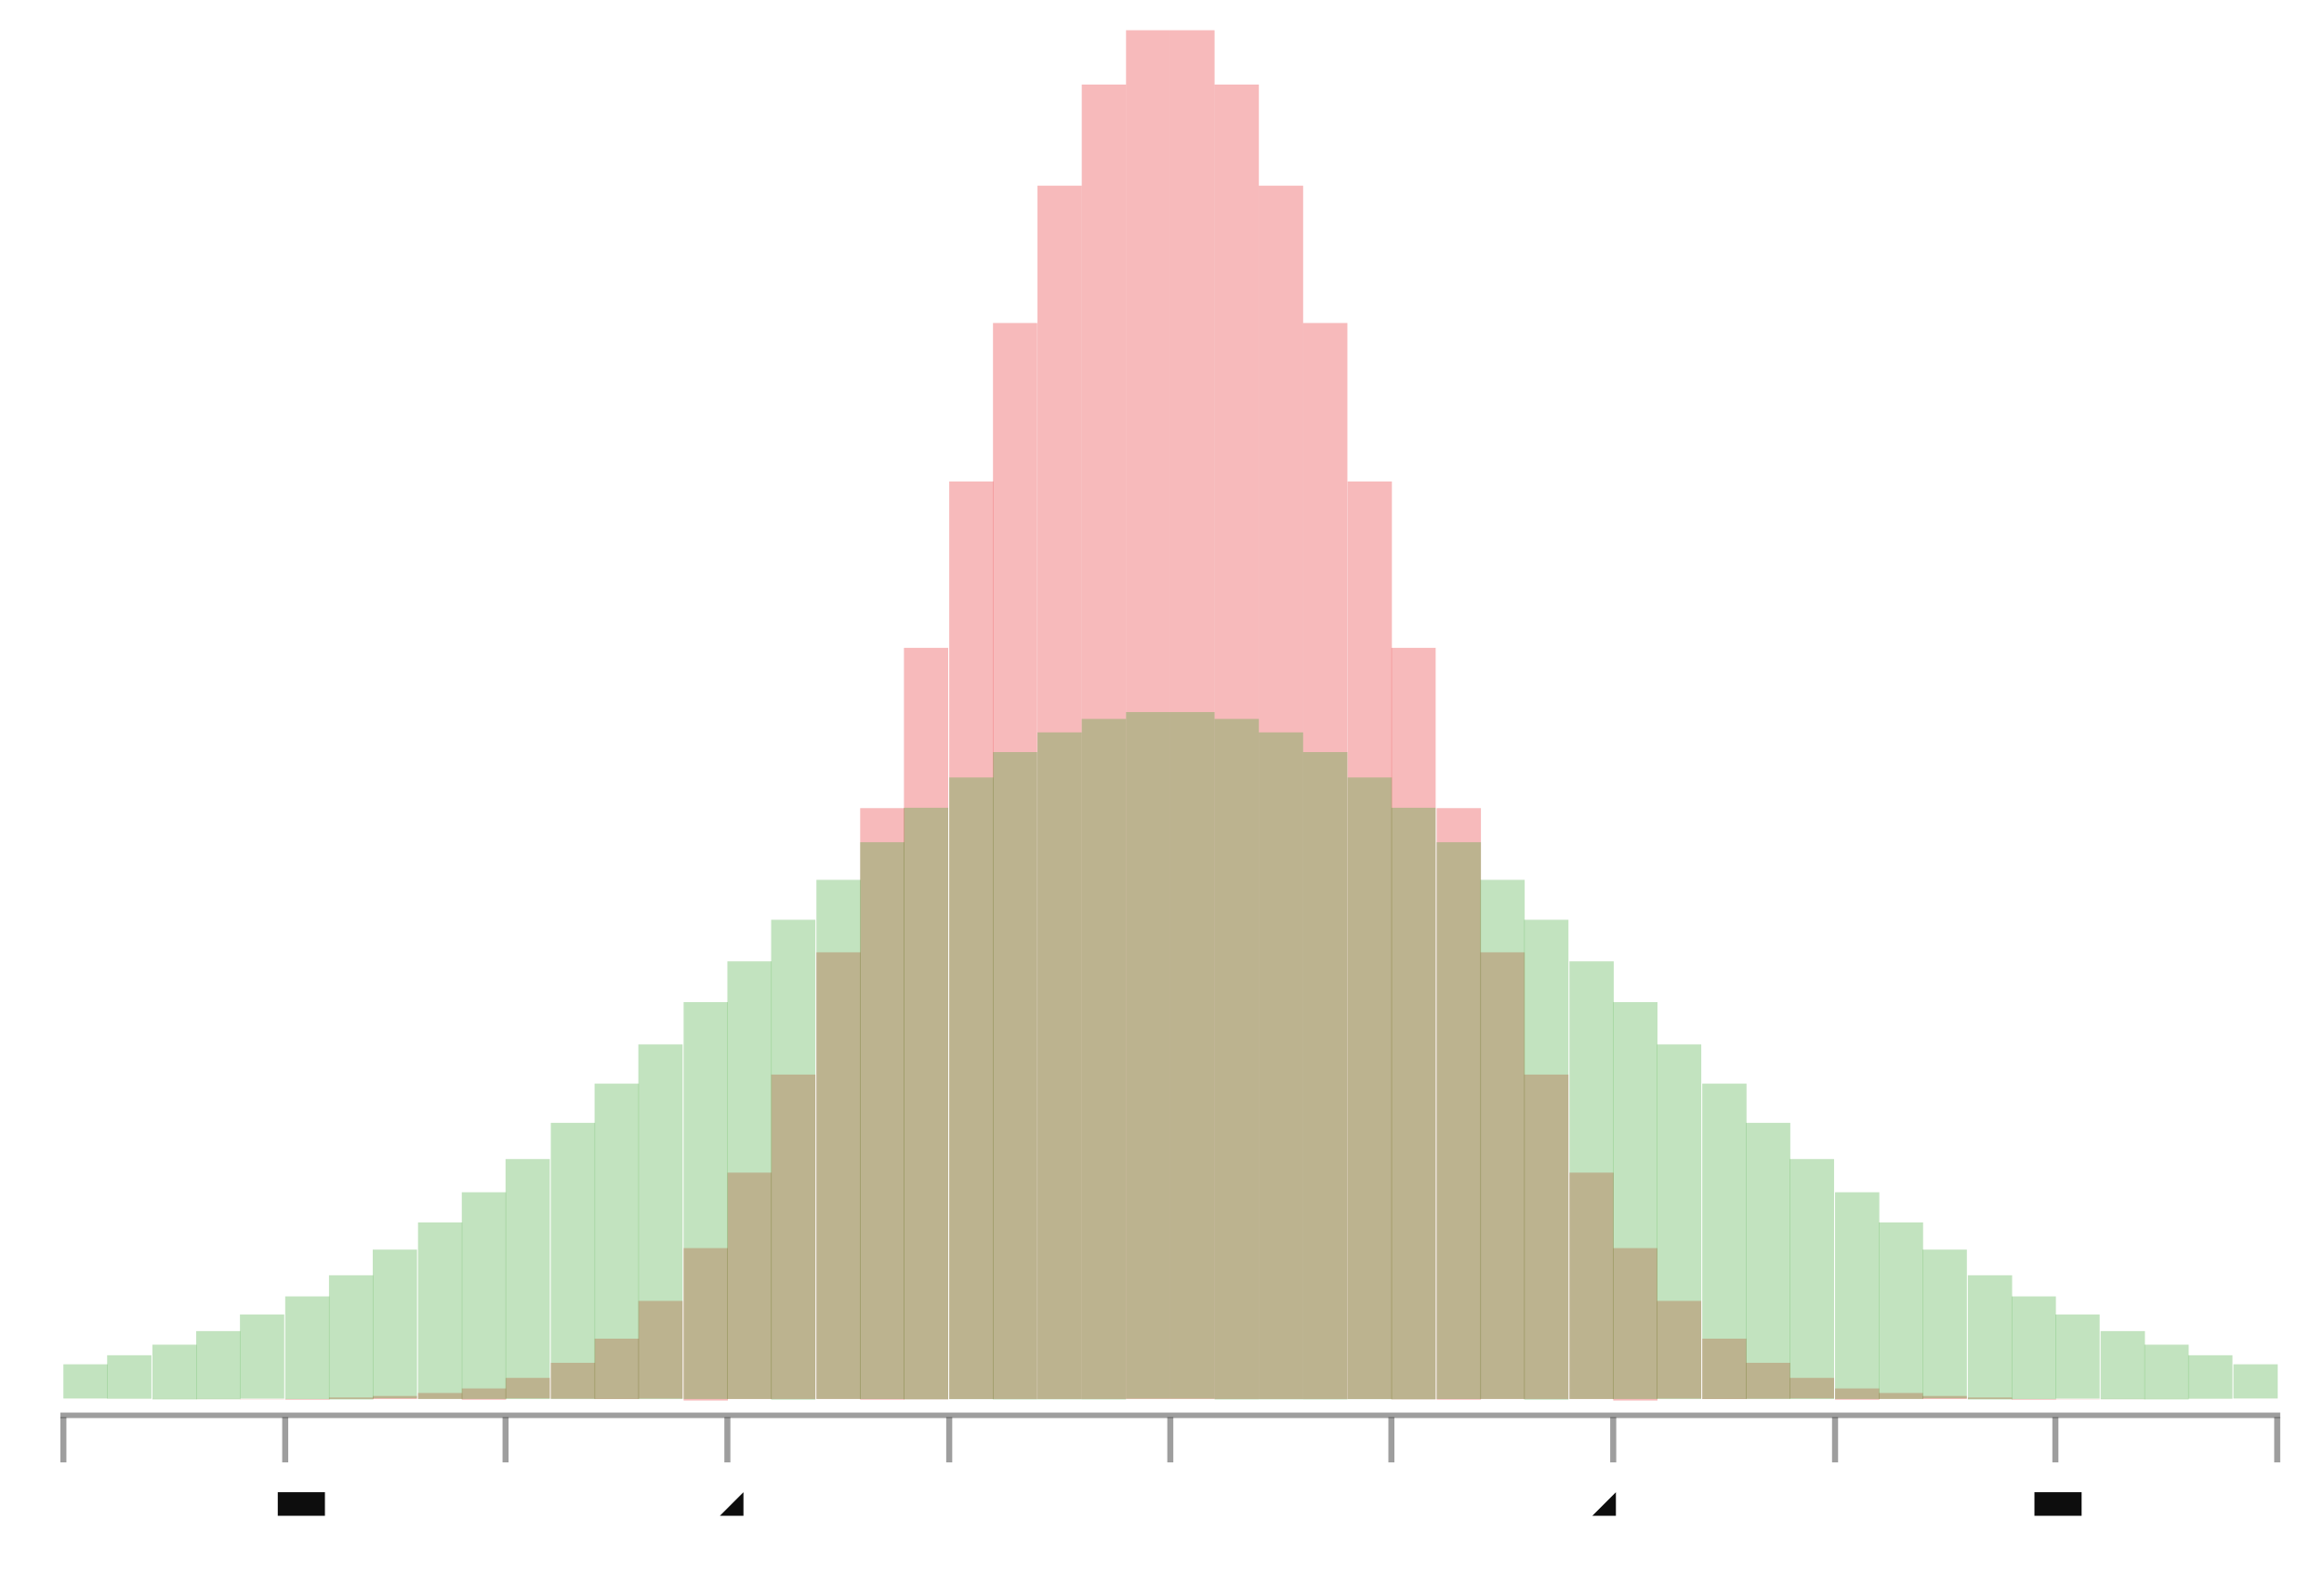
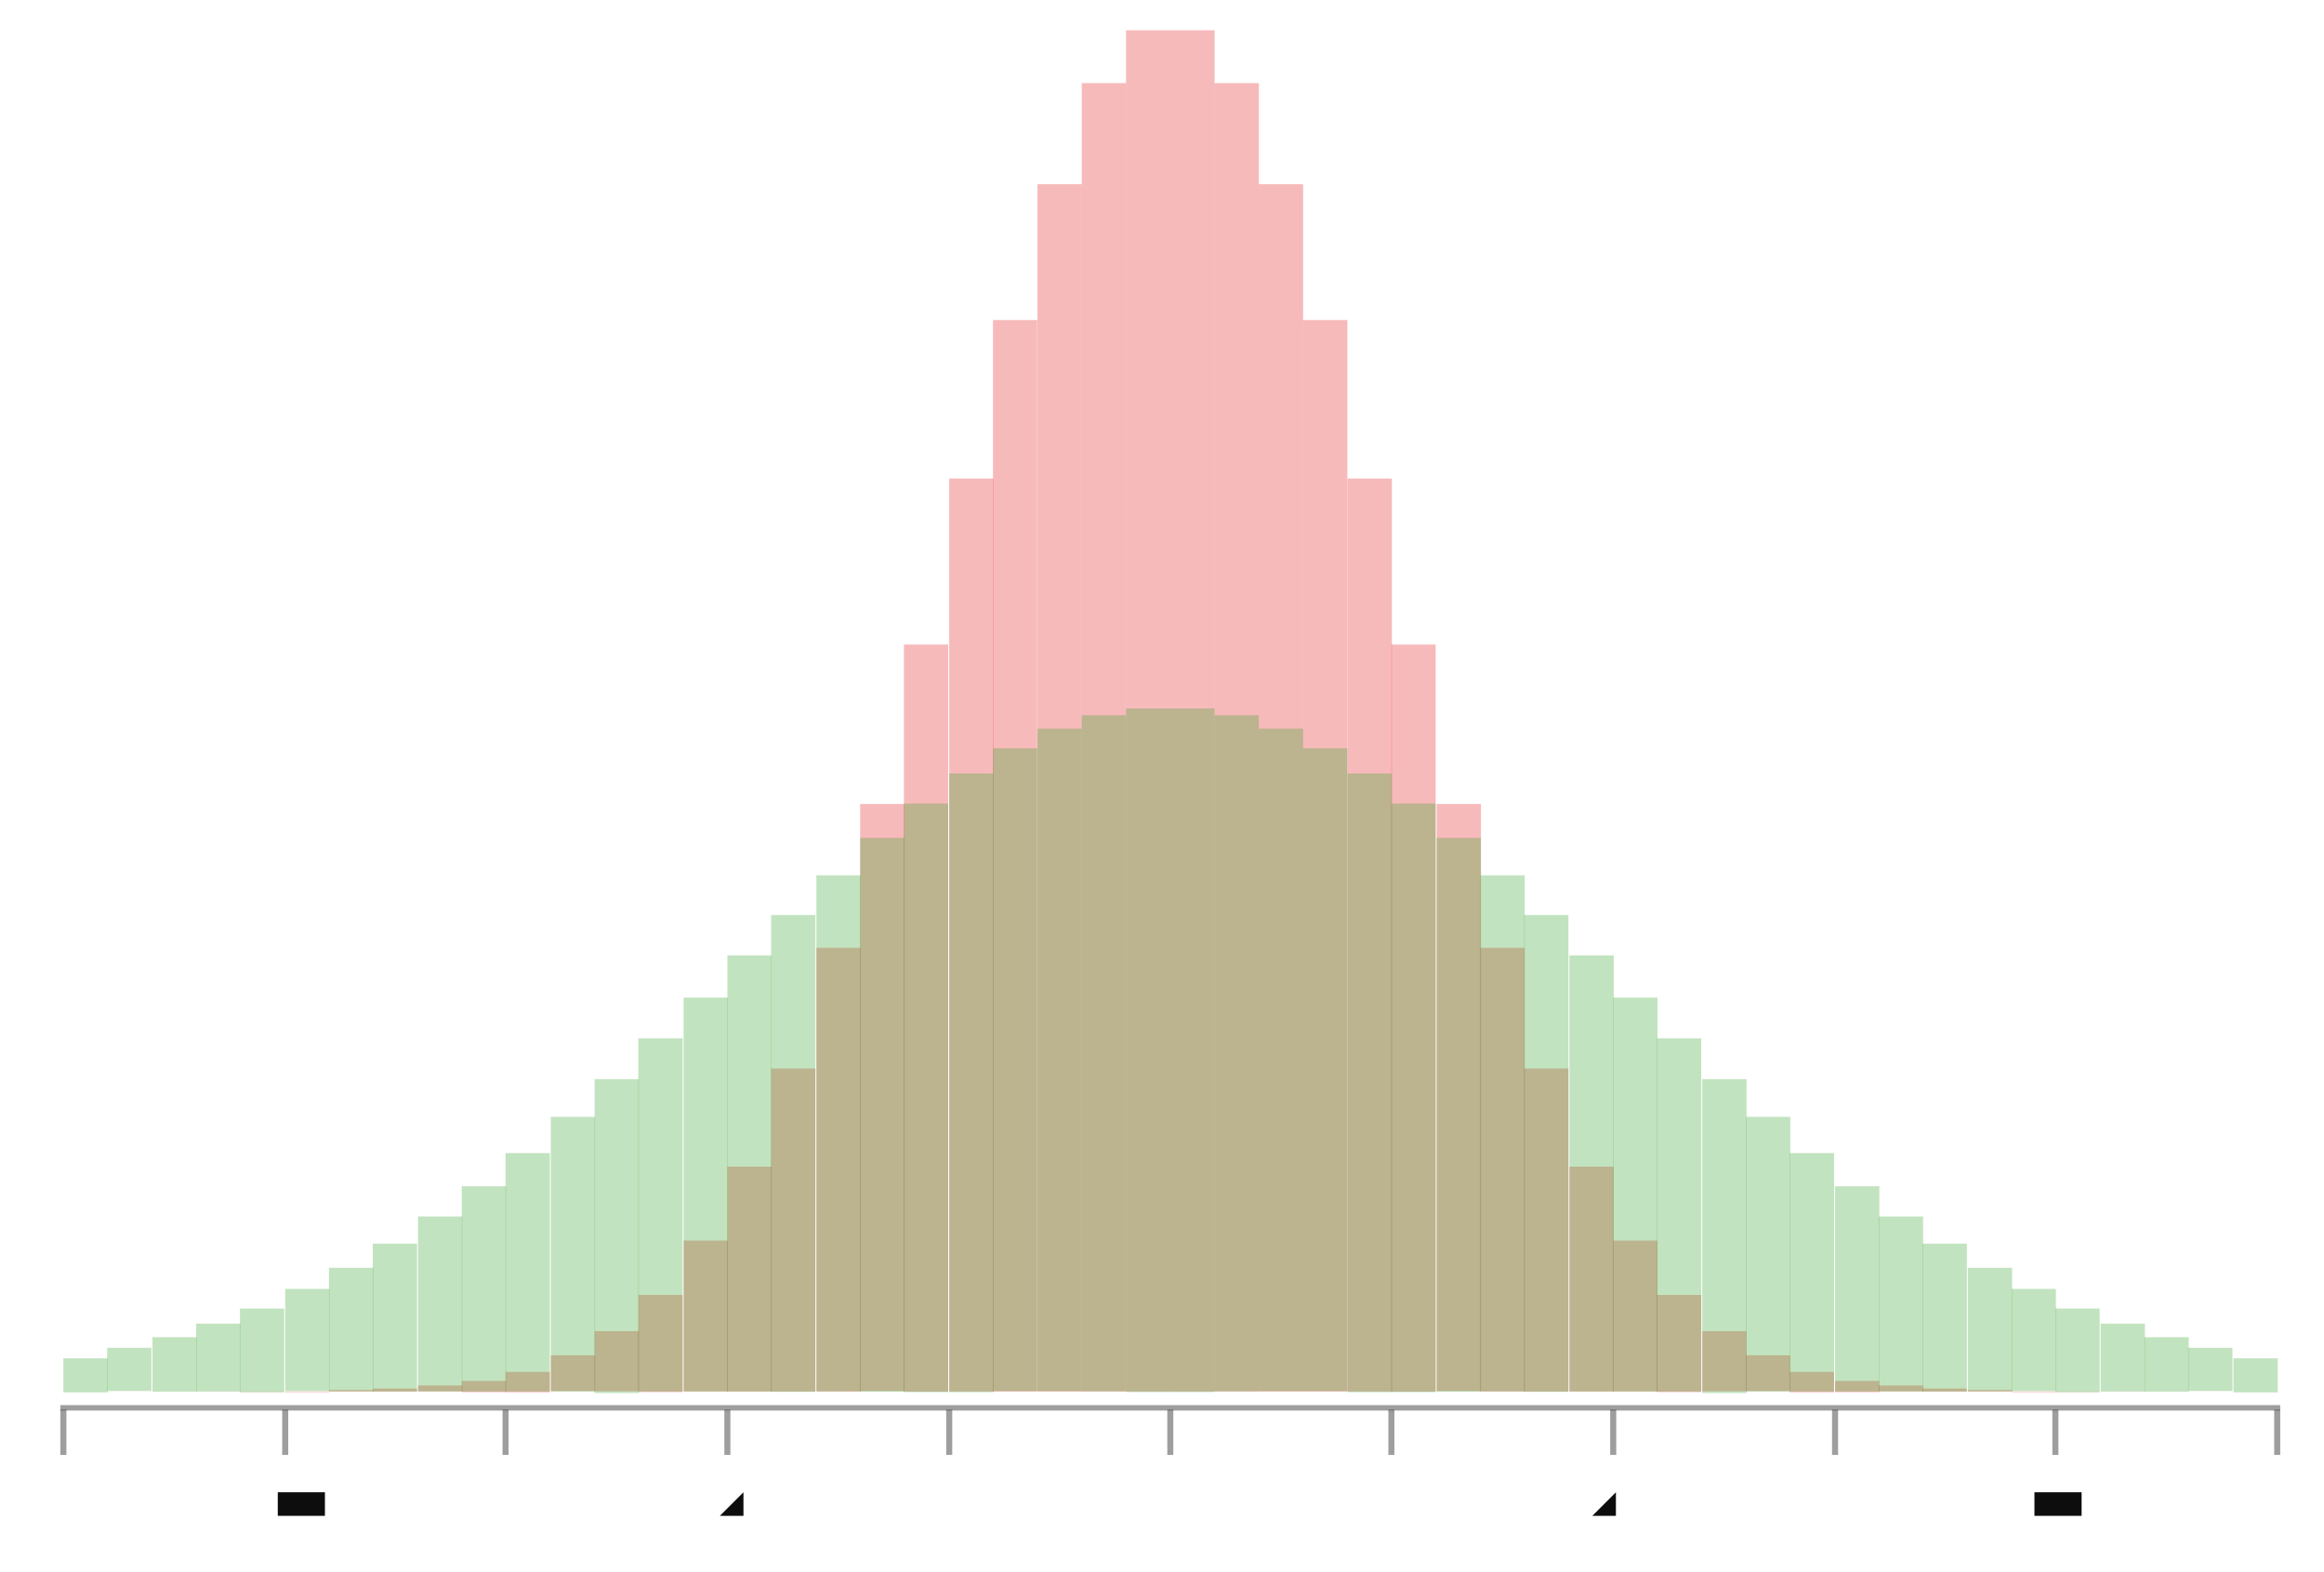
- <svg xmlns="http://www.w3.org/2000/svg" width="443.777" viewBox="-0.77 -0.52 1.54 1.041" height="300.0">
+ <svg xmlns="http://www.w3.org/2000/svg" width="443.745" viewBox="-0.77 -0.52 1.54 1.041" height="300.0">
  <style>svg {
  color-scheme: light dark;
}
@media (prefers-color-scheme:dark) {
  svg {
    background-color: #f0f0f0;
  }
}</style>
-   <g stroke-opacity="0.0" fill="#0d0d0d" stroke="#000000" stroke-width="0.0" fill-opacity="0.4">
-     <rect width="1.471" x="-0.73" y="0.416" height="3.6281179138322184e-3" />
-   </g>
  <g stroke-opacity="0.4" fill="#0d0d0d" stroke="#0d0d0d" stroke-width="4.0e-3" fill-opacity="0.4">
-     <polyline points="-0.728,0.449 -0.728,0.419" />
-     <polyline points="-0.581,0.449 -0.581,0.419" />
-     <polyline points="-0.435,0.449 -0.435,0.419" />
-     <polyline points="-0.288,0.449 -0.288,0.419" />
-     <polyline points="-0.141,0.449 -0.141,0.419" />
-     <polyline points="5.501222493887514e-3,0.449 5.501222493887514e-3,0.419" />
-     <polyline points="0.152,0.449 0.152,0.419" />
-     <polyline points="0.299,0.449 0.299,0.419" />
-     <polyline points="0.446,0.449 0.446,0.419" />
-     <polyline points="0.592,0.449 0.592,0.419" />
-     <polyline points="0.739,0.449 0.739,0.419" />
+     <polyline points="-0.728,0.444 -0.728,0.414" />
+     <polyline points="-0.581,0.444 -0.581,0.414" />
+     <polyline points="-0.435,0.444 -0.435,0.414" />
+     <polyline points="-0.288,0.444 -0.288,0.414" />
+     <polyline points="-0.141,0.444 -0.141,0.414" />
+     <polyline points="5.501222493887514e-3,0.444 5.501222493887514e-3,0.414" />
+     <polyline points="0.152,0.444 0.152,0.414" />
+     <polyline points="0.299,0.444 0.299,0.414" />
+     <polyline points="0.446,0.444 0.446,0.414" />
+     <polyline points="0.592,0.444 0.592,0.414" />
+     <polyline points="0.739,0.444 0.739,0.414" />
  </g>
  <g fill="#0d0d0d" stroke="none" stroke-width="0.0" font-size="4.88997555012225e-2" fill-opacity="1.0" text-anchor="middle">
    <text x="-0.728" y="0.486">-5</text>
    <text x="-0.581" y="0.486">-4</text>
    <text x="-0.435" y="0.486">-3</text>
    <text x="-0.288" y="0.486">-2</text>
    <text x="-0.141" y="0.486">-1</text>
    <text x="5.501222493887514e-3" y="0.486">0</text>
    <text x="0.152" y="0.486">1</text>
    <text x="0.299" y="0.486">2</text>
    <text x="0.446" y="0.486">3</text>
    <text x="0.592" y="0.486">4</text>
    <text x="0.739" y="0.486">5</text>
  </g>
+   <g stroke-opacity="0.0" fill="#0d0d0d" stroke="#000000" stroke-width="0.0" fill-opacity="0.4">
+     <rect width="1.471" x="-0.73" y="0.411" height="3.608479927830366e-3" />
+   </g>
  <g stroke-opacity="0.0" fill="#e31a1c" stroke="#000000" stroke-width="0.0" fill-opacity="0.3">
-     <rect width="2.933985330073341e-2" x="-0.728" y="0.407" height="5.572981726376103e-6" />
-     <rect width="2.933985330073341e-2" x="-0.699" y="0.407" height="1.4554936721256073e-5" />
-     <rect width="2.933985330073341e-2" x="-0.669" y="0.407" height="3.652256284070177e-5" />
-     <rect width="2.933985330073341e-2" x="-0.64" y="0.407" height="8.805223603031154e-5" />
-     <rect width="2.933985330073352e-2" x="-0.611" y="0.407" height="2.0396129177224775e-4" />
-     <rect width="2.933985330073352e-2" x="-0.581" y="0.407" height="4.539242026672663e-4" />
-     <rect width="2.933985330073352e-2" x="-0.552" y="0.406" height="9.706153284713137e-4" />
-     <rect width="2.9339853300733576e-2" x="-0.523" y="0.405" height="1.9940643655714796e-3" />
-     <rect width="2.9339853300733576e-2" x="-0.493" y="0.403" height="3.936039247835754e-3" />
-     <rect width="2.933985330073352e-2" x="-0.464" y="0.4" height="7.464623173714324e-3" />
-     <rect width="2.933985330073352e-2" x="-0.435" y="0.393" height="1.360143022265553e-2" />
-     <rect width="2.933985330073352e-2" x="-0.405" y="0.383" height="2.381164985549933e-2" />
-     <rect width="2.9339853300733576e-2" x="-0.376" y="0.367" height="4.005185344189838e-2" />
-     <rect width="2.9339853300733576e-2" x="-0.347" y="0.342" height="6.472677510783326e-2" />
-     <rect width="2.9339853300733576e-2" x="-0.317" y="0.307" height="0.101" />
-     <rect width="2.933985330073352e-2" x="-0.288" y="0.257" height="0.15" />
-     <rect width="2.933985330073341e-2" x="-0.259" y="0.192" height="0.215" />
-     <rect width="2.933985330073363e-2" x="-0.229" y="0.111" height="0.296" />
-     <rect width="2.933985330073352e-2" x="-0.2" y="1.545530754731994e-2" height="0.392" />
-     <rect width="2.933985330073352e-2" x="-0.171" y="-9.075885360002411e-2" height="0.498" />
-     <rect width="2.933985330073352e-2" x="-0.141" y="-0.201" height="0.608" />
-     <rect width="2.933985330073341e-2" x="-0.112" y="-0.306" height="0.713" />
-     <rect width="2.933985330073363e-2" x="-8.251833740831294e-2" y="-0.397" height="0.804" />
-     <rect width="2.933985330073352e-2" x="-5.3178484107579305e-2" y="-0.464" height="0.871" />
-     <rect width="2.933985330073352e-2" x="-2.3838630806845784e-2" y="-0.5" height="0.907" />
-     <rect width="2.933985330073341e-2" x="5.501222493887514e-3" y="-0.5" height="0.907" />
-     <rect width="2.933985330073363e-2" x="3.4841075794620924e-2" y="-0.464" height="0.871" />
-     <rect width="2.933985330073352e-2" x="6.418092909535456e-2" y="-0.397" height="0.804" />
-     <rect width="2.933985330073352e-2" x="9.352078239608808e-2" y="-0.306" height="0.713" />
-     <rect width="2.933985330073363e-2" x="0.123" y="-0.201" height="0.608" />
-     <rect width="2.933985330073341e-2" x="0.152" y="-9.075885360002389e-2" height="0.498" />
-     <rect width="2.933985330073341e-2" x="0.182" y="1.5455307547320107e-2" height="0.392" />
-     <rect width="2.933985330073363e-2" x="0.211" y="0.111" height="0.296" />
-     <rect width="2.933985330073341e-2" x="0.24" y="0.192" height="0.215" />
-     <rect width="2.933985330073363e-2" x="0.27" y="0.257" height="0.15" />
-     <rect width="2.933985330073341e-2" x="0.299" y="0.307" height="0.101" />
-     <rect width="2.933985330073363e-2" x="0.328" y="0.342" height="6.472677510783315e-2" />
-     <rect width="2.933985330073363e-2" x="0.358" y="0.367" height="4.0051853441898266e-2" />
-     <rect width="2.933985330073341e-2" x="0.387" y="0.383" height="2.3811649855499273e-2" />
-     <rect width="2.933985330073363e-2" x="0.416" y="0.393" height="1.3601430222655475e-2" />
-     <rect width="2.9339853300733187e-2" x="0.446" y="0.4" height="7.464623173714324e-3" />
-     <rect width="2.9339853300733854e-2" x="0.475" y="0.403" height="3.936039247835699e-3" />
-     <rect width="2.933985330073341e-2" x="0.504" y="0.405" height="1.9940643655714796e-3" />
-     <rect width="2.933985330073341e-2" x="0.534" y="0.406" height="9.706153284713137e-4" />
-     <rect width="2.933985330073341e-2" x="0.563" y="0.407" height="4.539242026672663e-4" />
-     <rect width="2.933985330073341e-2" x="0.592" y="0.407" height="2.0396129177224775e-4" />
-     <rect width="2.9339853300733187e-2" x="0.622" y="0.407" height="8.805223603031154e-5" />
-     <rect width="2.933985330073341e-2" x="0.651" y="0.407" height="3.652256284070177e-5" />
-     <rect width="2.9339853300733187e-2" x="0.68" y="0.407" height="1.4554936721256073e-5" />
-     <rect width="2.933985330073341e-2" x="0.71" y="0.407" height="5.572981726376103e-6" />
+     <rect width="2.933985330073341e-2" x="-0.728" y="0.402" height="5.542816737369449e-6" />
+     <rect width="2.933985330073341e-2" x="-0.699" y="0.402" height="1.4476154925724405e-5" />
+     <rect width="2.933985330073341e-2" x="-0.669" y="0.402" height="3.632487643834281e-5" />
+     <rect width="2.933985330073341e-2" x="-0.64" y="0.402" height="8.757563394079515e-5" />
+     <rect width="2.933985330073352e-2" x="-0.611" y="0.402" height="2.0285730643110345e-4" />
+     <rect width="2.933985330073352e-2" x="-0.581" y="0.402" height="4.514672381061291e-4" />
+     <rect width="2.933985330073352e-2" x="-0.552" y="0.401" height="9.653616595756698e-4" />
+     <rect width="2.9339853300733576e-2" x="-0.523" y="0.4" height="1.9832710537145415e-3" />
+     <rect width="2.9339853300733576e-2" x="-0.493" y="0.398" height="3.914734569904321e-3" />
+     <rect width="2.933985330073352e-2" x="-0.464" y="0.395" height="7.424219259377585e-3" />
+     <rect width="2.933985330073352e-2" x="-0.435" y="0.389" height="1.3527809490733178e-2" />
+     <rect width="2.933985330073352e-2" x="-0.405" y="0.378" height="2.368276406467118e-2" />
+     <rect width="2.9339853300733576e-2" x="-0.376" y="0.362" height="3.983506397807213e-2" />
+     <rect width="2.9339853300733576e-2" x="-0.347" y="0.338" height="6.437642720467851e-2" />
+     <rect width="2.9339853300733576e-2" x="-0.317" y="0.302" height="9.995774322267387e-2" />
+     <rect width="2.933985330073352e-2" x="-0.288" y="0.253" height="0.149" />
+     <rect width="2.933985330073341e-2" x="-0.259" y="0.188" height="0.214" />
+     <rect width="2.933985330073363e-2" x="-0.229" y="0.108" height="0.294" />
+     <rect width="2.933985330073352e-2" x="-0.2" y="1.2665292350852675e-2" height="0.389" />
+     <rect width="2.933985330073352e-2" x="-0.171" y="-9.297396129366409e-2" height="0.495" />
+     <rect width="2.933985330073352e-2" x="-0.141" y="-0.203" height="0.605" />
+     <rect width="2.933985330073341e-2" x="-0.112" y="-0.308" height="0.71" />
+     <rect width="2.933985330073363e-2" x="-8.251833740831294e-2" y="-0.398" height="0.8" />
+     <rect width="2.933985330073352e-2" x="-5.3178484107579305e-2" y="-0.465" height="0.867" />
+     <rect width="2.933985330073352e-2" x="-2.3838630806845784e-2" y="-0.5" height="0.902" />
+     <rect width="2.933985330073341e-2" x="5.501222493887514e-3" y="-0.5" height="0.902" />
+     <rect width="2.933985330073363e-2" x="3.4841075794620924e-2" y="-0.465" height="0.867" />
+     <rect width="2.933985330073352e-2" x="6.418092909535456e-2" y="-0.398" height="0.8" />
+     <rect width="2.933985330073352e-2" x="9.352078239608808e-2" y="-0.308" height="0.71" />
+     <rect width="2.933985330073363e-2" x="0.123" y="-0.203" height="0.605" />
+     <rect width="2.933985330073341e-2" x="0.152" y="-9.297396129366386e-2" height="0.495" />
+     <rect width="2.933985330073341e-2" x="0.182" y="1.2665292350852841e-2" height="0.389" />
+     <rect width="2.933985330073363e-2" x="0.211" y="0.108" height="0.294" />
+     <rect width="2.933985330073341e-2" x="0.24" y="0.188" height="0.214" />
+     <rect width="2.933985330073363e-2" x="0.27" y="0.253" height="0.149" />
+     <rect width="2.933985330073341e-2" x="0.299" y="0.302" height="9.995774322267376e-2" />
+     <rect width="2.933985330073363e-2" x="0.328" y="0.338" height="6.43764272046784e-2" />
+     <rect width="2.933985330073363e-2" x="0.358" y="0.362" height="3.9835063978072016e-2" />
+     <rect width="2.933985330073341e-2" x="0.387" y="0.378" height="2.3682764064671125e-2" />
+     <rect width="2.933985330073363e-2" x="0.416" y="0.389" height="1.3527809490733123e-2" />
+     <rect width="2.9339853300733187e-2" x="0.446" y="0.395" height="7.424219259377585e-3" />
+     <rect width="2.9339853300733854e-2" x="0.475" y="0.398" height="3.914734569904266e-3" />
+     <rect width="2.933985330073341e-2" x="0.504" y="0.4" height="1.9832710537145415e-3" />
+     <rect width="2.933985330073341e-2" x="0.534" y="0.401" height="9.653616595756698e-4" />
+     <rect width="2.933985330073341e-2" x="0.563" y="0.402" height="4.514672381061291e-4" />
+     <rect width="2.933985330073341e-2" x="0.592" y="0.402" height="2.0285730643110345e-4" />
+     <rect width="2.9339853300733187e-2" x="0.622" y="0.402" height="8.757563394079515e-5" />
+     <rect width="2.933985330073341e-2" x="0.651" y="0.402" height="3.632487643834281e-5" />
+     <rect width="2.9339853300733187e-2" x="0.68" y="0.402" height="1.4476154925724405e-5" />
+     <rect width="2.933985330073341e-2" x="0.71" y="0.402" height="5.542816737369449e-6" />
  </g>
  <g stroke-opacity="0.0" fill="#33a12b" stroke="#000000" stroke-width="0.0" fill-opacity="0.3">
-     <rect width="2.933985330073341e-2" x="-0.728" y="0.384" height="2.2664000171229104e-2" />
-     <rect width="2.933985330073341e-2" x="-0.699" y="0.378" height="2.881159096055913e-2" />
-     <rect width="2.933985330073341e-2" x="-0.669" y="0.371" height="3.626226866904375e-2" />
-     <rect width="2.933985330073341e-2" x="-0.64" y="0.362" height="4.518556918680322e-2" />
-     <rect width="2.933985330073352e-2" x="-0.611" y="0.351" height="5.5744445332416626e-2" />
-     <rect width="2.933985330073352e-2" x="-0.581" y="0.339" height="6.808641928112252e-2" />
-     <rect width="2.933985330073352e-2" x="-0.552" y="0.325" height="8.233347512162031e-2" />
-     <rect width="2.9339853300733576e-2" x="-0.523" y="0.308" height="9.857106598176146e-2" />
-     <rect width="2.9339853300733576e-2" x="-0.493" y="0.29" height="0.117" />
-     <rect width="2.933985330073352e-2" x="-0.464" y="0.27" height="0.137" />
-     <rect width="2.933985330073352e-2" x="-0.435" y="0.248" height="0.159" />
-     <rect width="2.933985330073352e-2" x="-0.405" y="0.224" height="0.183" />
-     <rect width="2.9339853300733576e-2" x="-0.376" y="0.198" height="0.209" />
-     <rect width="2.9339853300733576e-2" x="-0.347" y="0.172" height="0.235" />
-     <rect width="2.9339853300733576e-2" x="-0.317" y="0.144" height="0.263" />
-     <rect width="2.933985330073352e-2" x="-0.288" y="0.117" height="0.29" />
-     <rect width="2.933985330073341e-2" x="-0.259" y="8.943422949290752e-2" height="0.318" />
-     <rect width="2.933985330073363e-2" x="-0.229" y="6.29826524991024e-2" height="0.344" />
-     <rect width="2.933985330073352e-2" x="-0.2" y="3.8036442882533106e-2" height="0.369" />
-     <rect width="2.933985330073352e-2" x="-0.171" y="1.5219187863254213e-2" height="0.392" />
-     <rect width="2.933985330073352e-2" x="-0.141" y="-4.869355306949541e-3" height="0.412" />
-     <rect width="2.933985330073341e-2" x="-0.112" y="-2.167926560184097e-2" height="0.429" />
-     <rect width="2.933985330073363e-2" x="-8.251833740831294e-2" y="-3.473539060398256e-2" height="0.442" />
-     <rect width="2.933985330073352e-2" x="-5.3178484107579305e-2" y="-4.36596329357799e-2" height="0.451" />
-     <rect width="2.933985330073352e-2" x="-2.3838630806845784e-2" y="-4.818913380830314e-2" height="0.455" />
-     <rect width="2.933985330073341e-2" x="5.501222493887514e-3" y="-4.818913380830314e-2" height="0.455" />
-     <rect width="2.933985330073363e-2" x="3.4841075794620924e-2" y="-4.36596329357799e-2" height="0.451" />
-     <rect width="2.933985330073352e-2" x="6.418092909535456e-2" y="-3.473539060398245e-2" height="0.442" />
-     <rect width="2.933985330073352e-2" x="9.352078239608808e-2" y="-2.167926560184097e-2" height="0.429" />
-     <rect width="2.933985330073363e-2" x="0.123" y="-4.86935530694943e-3" height="0.412" />
-     <rect width="2.933985330073341e-2" x="0.152" y="1.5219187863254213e-2" height="0.392" />
-     <rect width="2.933985330073341e-2" x="0.182" y="3.803644288253322e-2" height="0.369" />
-     <rect width="2.933985330073363e-2" x="0.211" y="6.298265249910245e-2" height="0.344" />
-     <rect width="2.933985330073341e-2" x="0.24" y="8.943422949290764e-2" height="0.318" />
-     <rect width="2.933985330073363e-2" x="0.27" y="0.117" height="0.29" />
-     <rect width="2.933985330073341e-2" x="0.299" y="0.144" height="0.263" />
-     <rect width="2.933985330073363e-2" x="0.328" y="0.172" height="0.235" />
-     <rect width="2.933985330073363e-2" x="0.358" y="0.198" height="0.209" />
-     <rect width="2.933985330073341e-2" x="0.387" y="0.224" height="0.183" />
-     <rect width="2.933985330073363e-2" x="0.416" y="0.248" height="0.159" />
-     <rect width="2.9339853300733187e-2" x="0.446" y="0.27" height="0.137" />
-     <rect width="2.9339853300733854e-2" x="0.475" y="0.29" height="0.117" />
-     <rect width="2.933985330073341e-2" x="0.504" y="0.308" height="9.857106598176141e-2" />
-     <rect width="2.933985330073341e-2" x="0.534" y="0.325" height="8.233347512162031e-2" />
-     <rect width="2.933985330073341e-2" x="0.563" y="0.339" height="6.808641928112247e-2" />
-     <rect width="2.933985330073341e-2" x="0.592" y="0.351" height="5.574444533241668e-2" />
-     <rect width="2.9339853300733187e-2" x="0.622" y="0.362" height="4.518556918680322e-2" />
-     <rect width="2.933985330073341e-2" x="0.651" y="0.371" height="3.626226866904375e-2" />
-     <rect width="2.9339853300733187e-2" x="0.68" y="0.378" height="2.8811590960559075e-2" />
-     <rect width="2.933985330073341e-2" x="0.71" y="0.384" height="2.2664000171229104e-2" />
+     <rect width="2.933985330073341e-2" x="-0.728" y="0.38" height="2.2541326286675767e-2" />
+     <rect width="2.933985330073341e-2" x="-0.699" y="0.373" height="2.8655641889054118e-2" />
+     <rect width="2.933985330073341e-2" x="-0.669" y="0.366" height="3.606599116609899e-2" />
+     <rect width="2.933985330073341e-2" x="-0.64" y="0.357" height="4.494099235764604e-2" />
+     <rect width="2.933985330073352e-2" x="-0.611" y="0.347" height="5.544271626431152e-2" />
+     <rect width="2.933985330073352e-2" x="-0.581" y="0.334" height="6.77178865651219e-2" />
+     <rect width="2.933985330073352e-2" x="-0.552" y="0.32" height="8.188782708307302e-2" />
+     <rect width="2.9339853300733576e-2" x="-0.523" y="0.304" height="9.803752841217139e-2" />
+     <rect width="2.9339853300733576e-2" x="-0.493" y="0.286" height="0.116" />
+     <rect width="2.933985330073352e-2" x="-0.464" y="0.266" height="0.136" />
+     <rect width="2.933985330073352e-2" x="-0.435" y="0.244" height="0.158" />
+     <rect width="2.933985330073352e-2" x="-0.405" y="0.22" height="0.182" />
+     <rect width="2.9339853300733576e-2" x="-0.376" y="0.195" height="0.208" />
+     <rect width="2.9339853300733576e-2" x="-0.347" y="0.168" height="0.234" />
+     <rect width="2.9339853300733576e-2" x="-0.317" y="0.141" height="0.261" />
+     <rect width="2.933985330073352e-2" x="-0.288" y="0.113" height="0.289" />
+     <rect width="2.933985330073341e-2" x="-0.259" y="8.62437871140555e-2" height="0.316" />
+     <rect width="2.933985330073363e-2" x="-0.229" y="5.9935385097212746e-2" height="0.342" />
+     <rect width="2.933985330073352e-2" x="-0.2" y="3.512420232565877e-2" height="0.367" />
+     <rect width="2.933985330073352e-2" x="-0.171" y="1.2430450716497732e-2" height="0.39" />
+     <rect width="2.933985330073352e-2" x="-0.141" y="-7.549358796492434e-3" height="0.41" />
+     <rect width="2.933985330073341e-2" x="-0.112" y="-2.426828175555229e-2" height="0.426" />
+     <rect width="2.933985330073363e-2" x="-8.251833740831294e-2" y="-3.725373761018558e-2" height="0.439" />
+     <rect width="2.933985330073352e-2" x="-5.3178484107579305e-2" y="-4.612967551799496e-2" height="0.448" />
+     <rect width="2.933985330073352e-2" x="-2.3838630806845784e-2" y="-5.063465947104573e-2" height="0.453" />
+     <rect width="2.933985330073341e-2" x="5.501222493887514e-3" y="-5.063465947104573e-2" height="0.453" />
+     <rect width="2.933985330073363e-2" x="3.4841075794620924e-2" y="-4.612967551799496e-2" height="0.448" />
+     <rect width="2.933985330073352e-2" x="6.418092909535456e-2" y="-3.725373761018558e-2" height="0.439" />
+     <rect width="2.933985330073352e-2" x="9.352078239608808e-2" y="-2.426828175555229e-2" height="0.426" />
+     <rect width="2.933985330073363e-2" x="0.123" y="-7.5493587964923226e-3" height="0.41" />
+     <rect width="2.933985330073341e-2" x="0.152" y="1.2430450716497732e-2" height="0.39" />
+     <rect width="2.933985330073341e-2" x="0.182" y="3.512420232565888e-2" height="0.367" />
+     <rect width="2.933985330073363e-2" x="0.211" y="5.993538509721286e-2" height="0.342" />
+     <rect width="2.933985330073341e-2" x="0.24" y="8.624378711405556e-2" height="0.316" />
+     <rect width="2.933985330073363e-2" x="0.27" y="0.113" height="0.289" />
+     <rect width="2.933985330073341e-2" x="0.299" y="0.141" height="0.261" />
+     <rect width="2.933985330073363e-2" x="0.328" y="0.168" height="0.234" />
+     <rect width="2.933985330073363e-2" x="0.358" y="0.195" height="0.208" />
+     <rect width="2.933985330073341e-2" x="0.387" y="0.22" height="0.182" />
+     <rect width="2.933985330073363e-2" x="0.416" y="0.244" height="0.158" />
+     <rect width="2.9339853300733187e-2" x="0.446" y="0.266" height="0.136" />
+     <rect width="2.9339853300733854e-2" x="0.475" y="0.286" height="0.116" />
+     <rect width="2.933985330073341e-2" x="0.504" y="0.304" height="9.803752841217139e-2" />
+     <rect width="2.933985330073341e-2" x="0.534" y="0.32" height="8.188782708307302e-2" />
+     <rect width="2.933985330073341e-2" x="0.563" y="0.334" height="6.771788656512179e-2" />
+     <rect width="2.933985330073341e-2" x="0.592" y="0.347" height="5.544271626431163e-2" />
+     <rect width="2.9339853300733187e-2" x="0.622" y="0.357" height="4.494099235764604e-2" />
+     <rect width="2.933985330073341e-2" x="0.651" y="0.366" height="3.606599116609899e-2" />
+     <rect width="2.9339853300733187e-2" x="0.68" y="0.373" height="2.8655641889054007e-2" />
+     <rect width="2.933985330073341e-2" x="0.71" y="0.38" height="2.2541326286675767e-2" />
  </g>
</svg>
